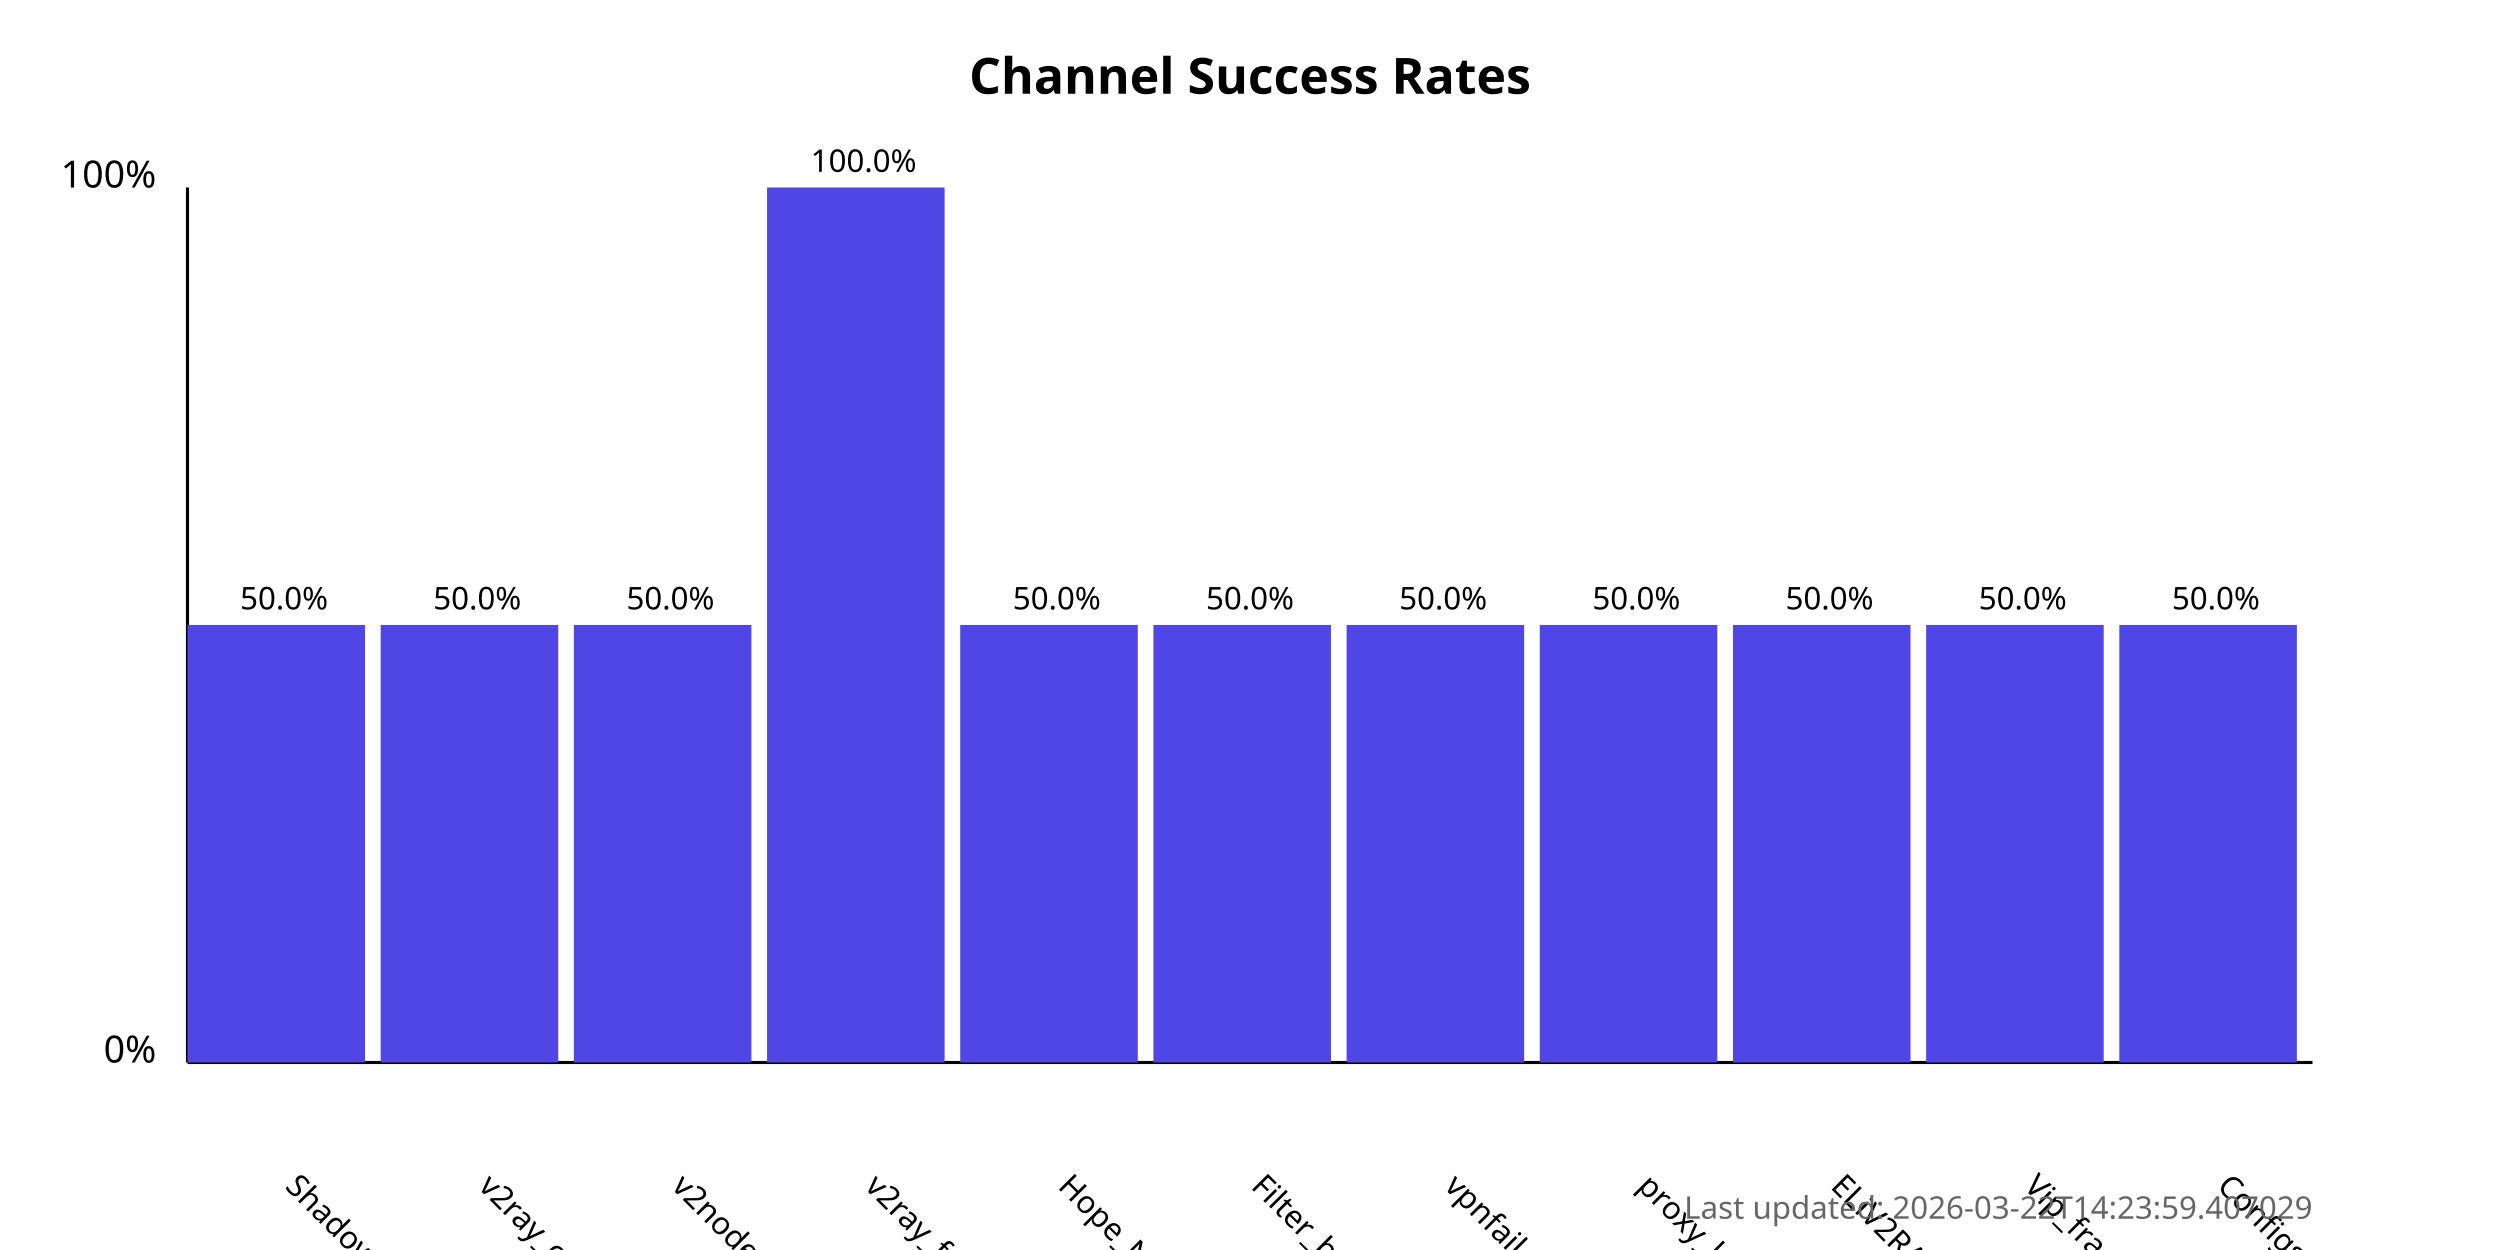
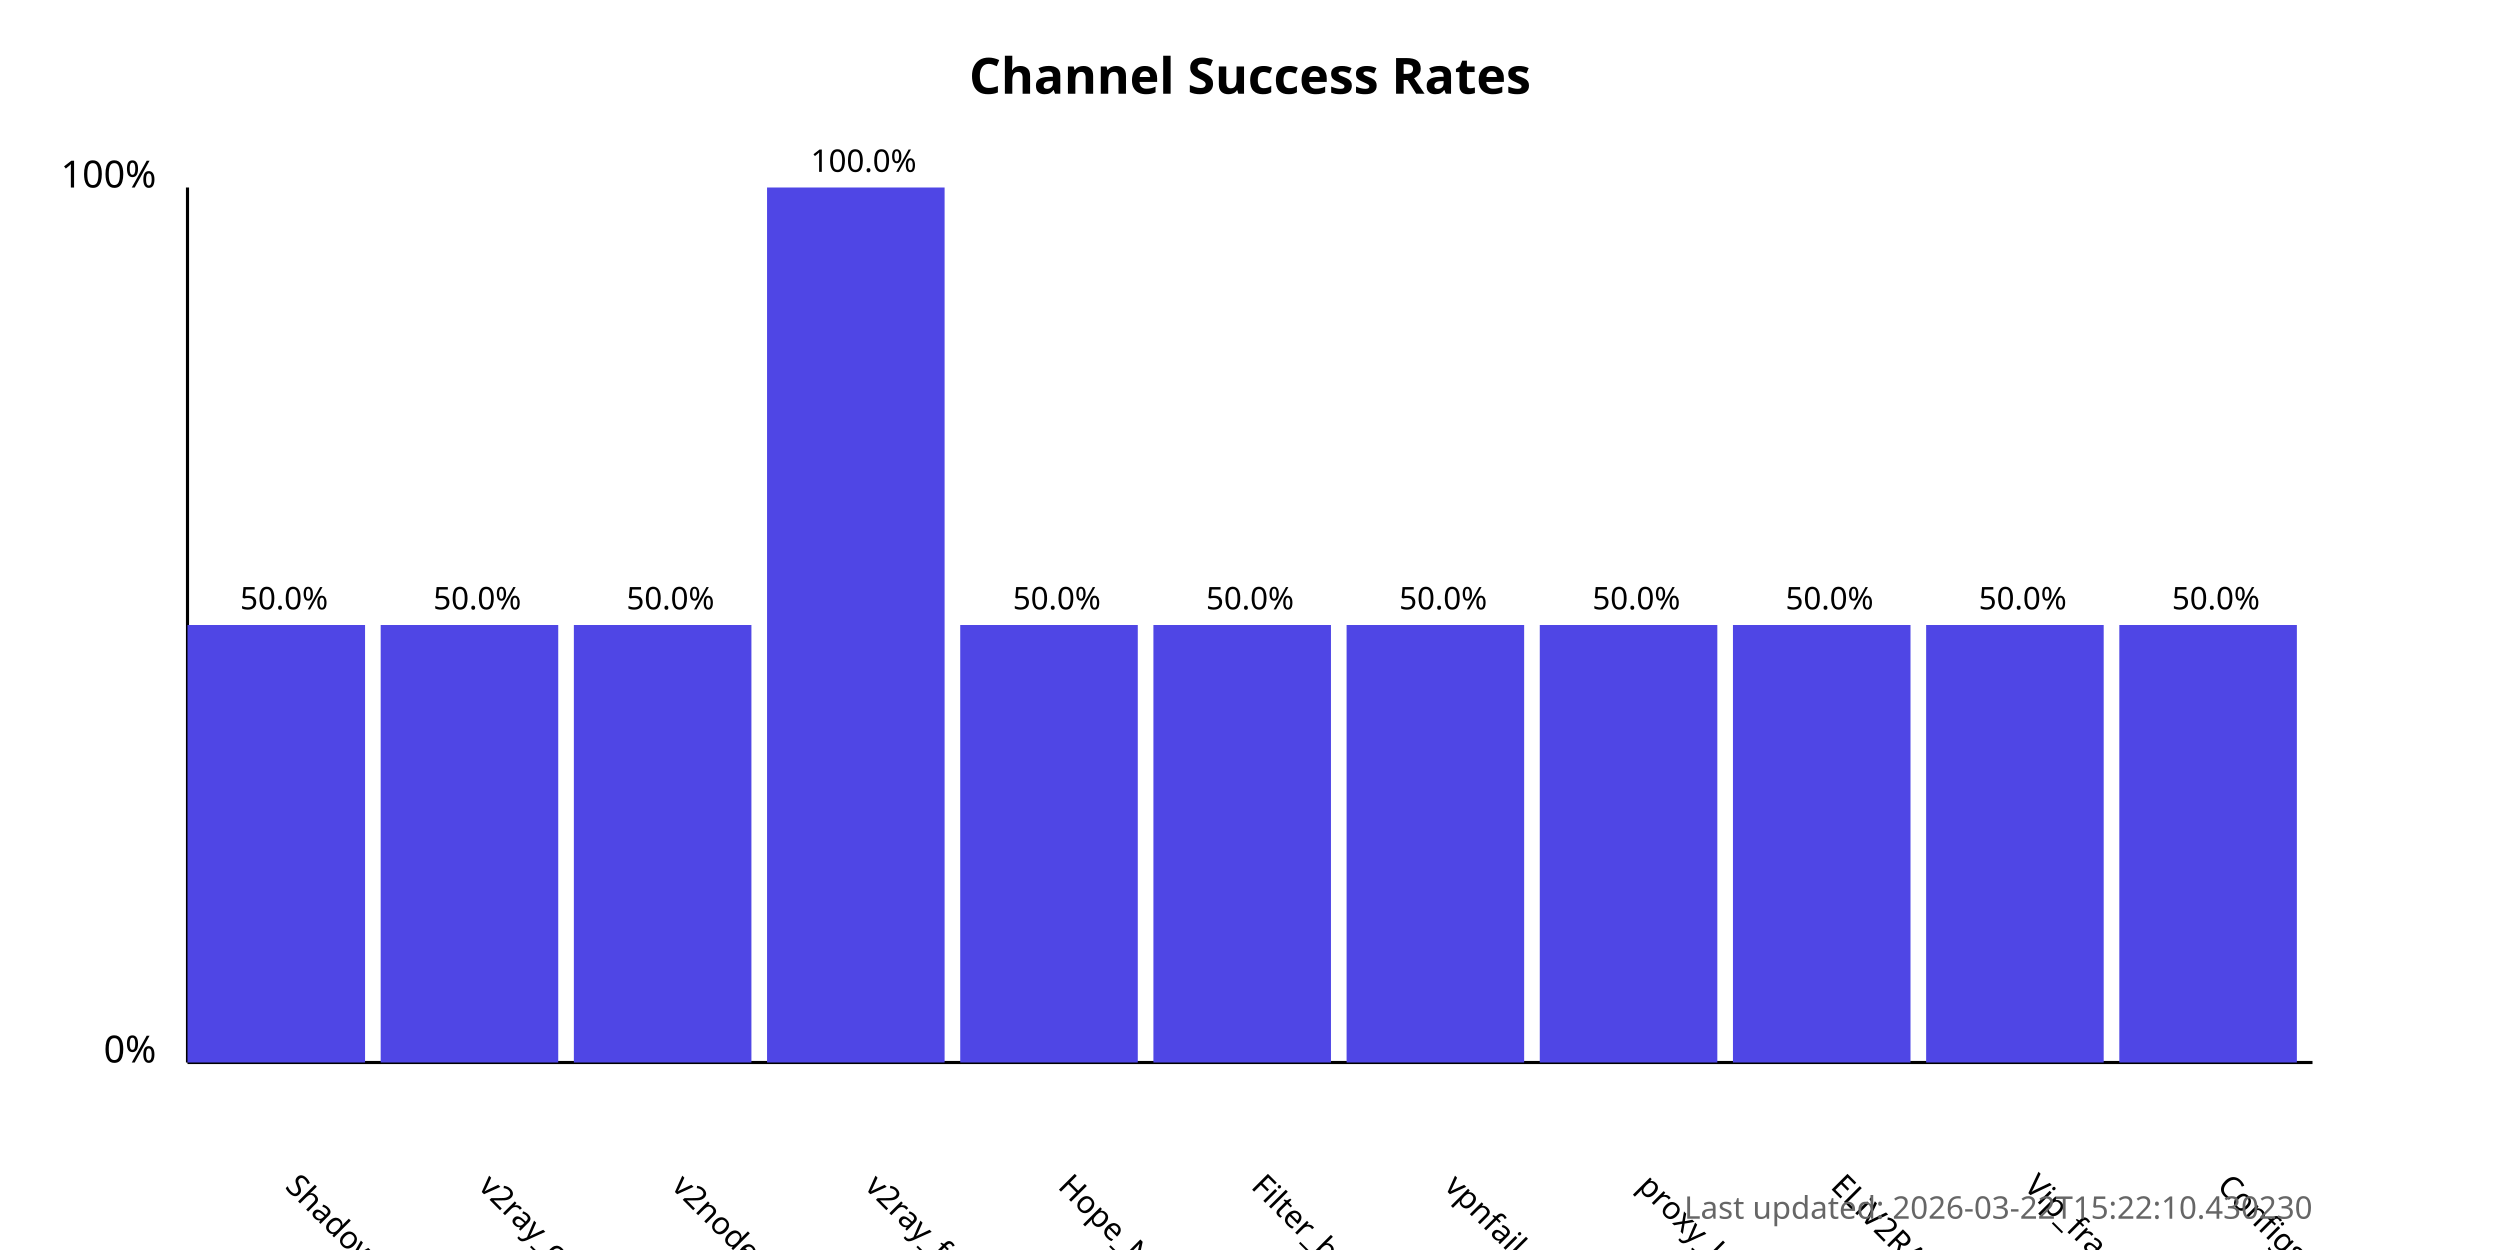
<svg xmlns="http://www.w3.org/2000/svg" width="800" height="400">
  <style>
            .chart-title { font: bold 16px sans-serif; }
            .axis-label { font: 12px sans-serif; }
            .tick-label { font: 10px sans-serif; }
            .bar { fill: #4f46e5; }
            .bar:hover { fill: #6366f1; }
            .timestamp { font: 10px sans-serif; fill: #666; }
        </style>
  <text x="400.0" y="30" text-anchor="middle" class="chart-title">
            Channel Success Rates
        </text>
  <line x1="60" y1="340" x2="60" y2="60" stroke="black" stroke-width="1" />
  <line x1="60" y1="340" x2="740" y2="340" stroke="black" stroke-width="1" />
  <text x="50" y="340" text-anchor="end" class="axis-label">0%</text>
  <text x="50" y="60" text-anchor="end" class="axis-label">100%</text>
  <g>
    <rect x="60" y="200.0" width="56.818" height="140.0" class="bar" />
    <text x="90.909" y="380" transform="rotate(45, 90.90909, 380)" text-anchor="start" class="tick-label">
                ShadowProxy66
            </text>
    <text x="90.909" y="195.0" text-anchor="middle" class="tick-label">
                50.0%
            </text>
  </g>
  <g>
    <rect x="121.818" y="200.0" width="56.818" height="140.0" class="bar" />
    <text x="152.727" y="380" transform="rotate(45, 152.7273, 380)" text-anchor="start" class="tick-label">
                v2ray_configs_pool
            </text>
    <text x="152.727" y="195.0" text-anchor="middle" class="tick-label">
                50.0%
            </text>
  </g>
  <g>
    <rect x="183.636" y="200.0" width="56.818" height="140.0" class="bar" />
    <text x="214.545" y="380" transform="rotate(45, 214.5455, 380)" text-anchor="start" class="tick-label">
                v2nodes
            </text>
    <text x="214.545" y="195.0" text-anchor="middle" class="tick-label">
                50.0%
            </text>
  </g>
  <g>
    <rect x="245.455" y="60.0" width="56.818" height="280.0" class="bar" />
    <text x="276.364" y="380" transform="rotate(45, 276.3636, 380)" text-anchor="start" class="tick-label">
                v2ray_free_conf
            </text>
    <text x="276.364" y="55.0" text-anchor="middle" class="tick-label">
                100.0%
            </text>
  </g>
  <g>
    <rect x="307.273" y="200.0" width="56.818" height="140.0" class="bar" />
    <text x="338.182" y="380" transform="rotate(45, 338.1818, 380)" text-anchor="start" class="tick-label">
                Hope_Net
            </text>
    <text x="338.182" y="195.0" text-anchor="middle" class="tick-label">
                50.0%
            </text>
  </g>
  <g>
    <rect x="369.091" y="200.0" width="56.818" height="140.0" class="bar" />
    <text x="400.0" y="380" transform="rotate(45, 400.0, 380)" text-anchor="start" class="tick-label">
                Filter_breaker
            </text>
    <text x="400.0" y="195.0" text-anchor="middle" class="tick-label">
                50.0%
            </text>
  </g>
  <g>
    <rect x="430.909" y="200.0" width="56.818" height="140.0" class="bar" />
    <text x="461.818" y="380" transform="rotate(45, 461.8182, 380)" text-anchor="start" class="tick-label">
                vpnfail_vless
            </text>
    <text x="461.818" y="195.0" text-anchor="middle" class="tick-label">
                50.0%
            </text>
  </g>
  <g>
    <rect x="492.727" y="200.0" width="56.818" height="140.0" class="bar" />
    <text x="523.636" y="380" transform="rotate(45, 523.6364, 380)" text-anchor="start" class="tick-label">
                proxy_kafee
            </text>
    <text x="523.636" y="195.0" text-anchor="middle" class="tick-label">
                50.0%
            </text>
  </g>
  <g>
    <rect x="554.545" y="200.0" width="56.818" height="140.0" class="bar" />
    <text x="585.455" y="380" transform="rotate(45, 585.4545, 380)" text-anchor="start" class="tick-label">
                ELiV2RAY
            </text>
    <text x="585.455" y="195.0" text-anchor="middle" class="tick-label">
                50.0%
            </text>
  </g>
  <g>
    <rect x="616.364" y="200.0" width="56.818" height="140.0" class="bar" />
    <text x="647.273" y="380" transform="rotate(45, 647.2727, 380)" text-anchor="start" class="tick-label">
                Vip_fragment_v2ray
            </text>
    <text x="647.273" y="195.0" text-anchor="middle" class="tick-label">
                50.0%
            </text>
  </g>
  <g>
    <rect x="678.182" y="200.0" width="56.818" height="140.0" class="bar" />
    <text x="709.091" y="380" transform="rotate(45, 709.0909, 380)" text-anchor="start" class="tick-label">
                ConfigsHubPlus
            </text>
    <text x="709.091" y="195.0" text-anchor="middle" class="tick-label">
                50.0%
            </text>
  </g>
  <text x="740" y="390" text-anchor="end" class="timestamp">
-             Last updated: 2026-03-22T14:23:59.407029
+             Last updated: 2026-03-22T15:22:10.430230
        </text>
</svg>
